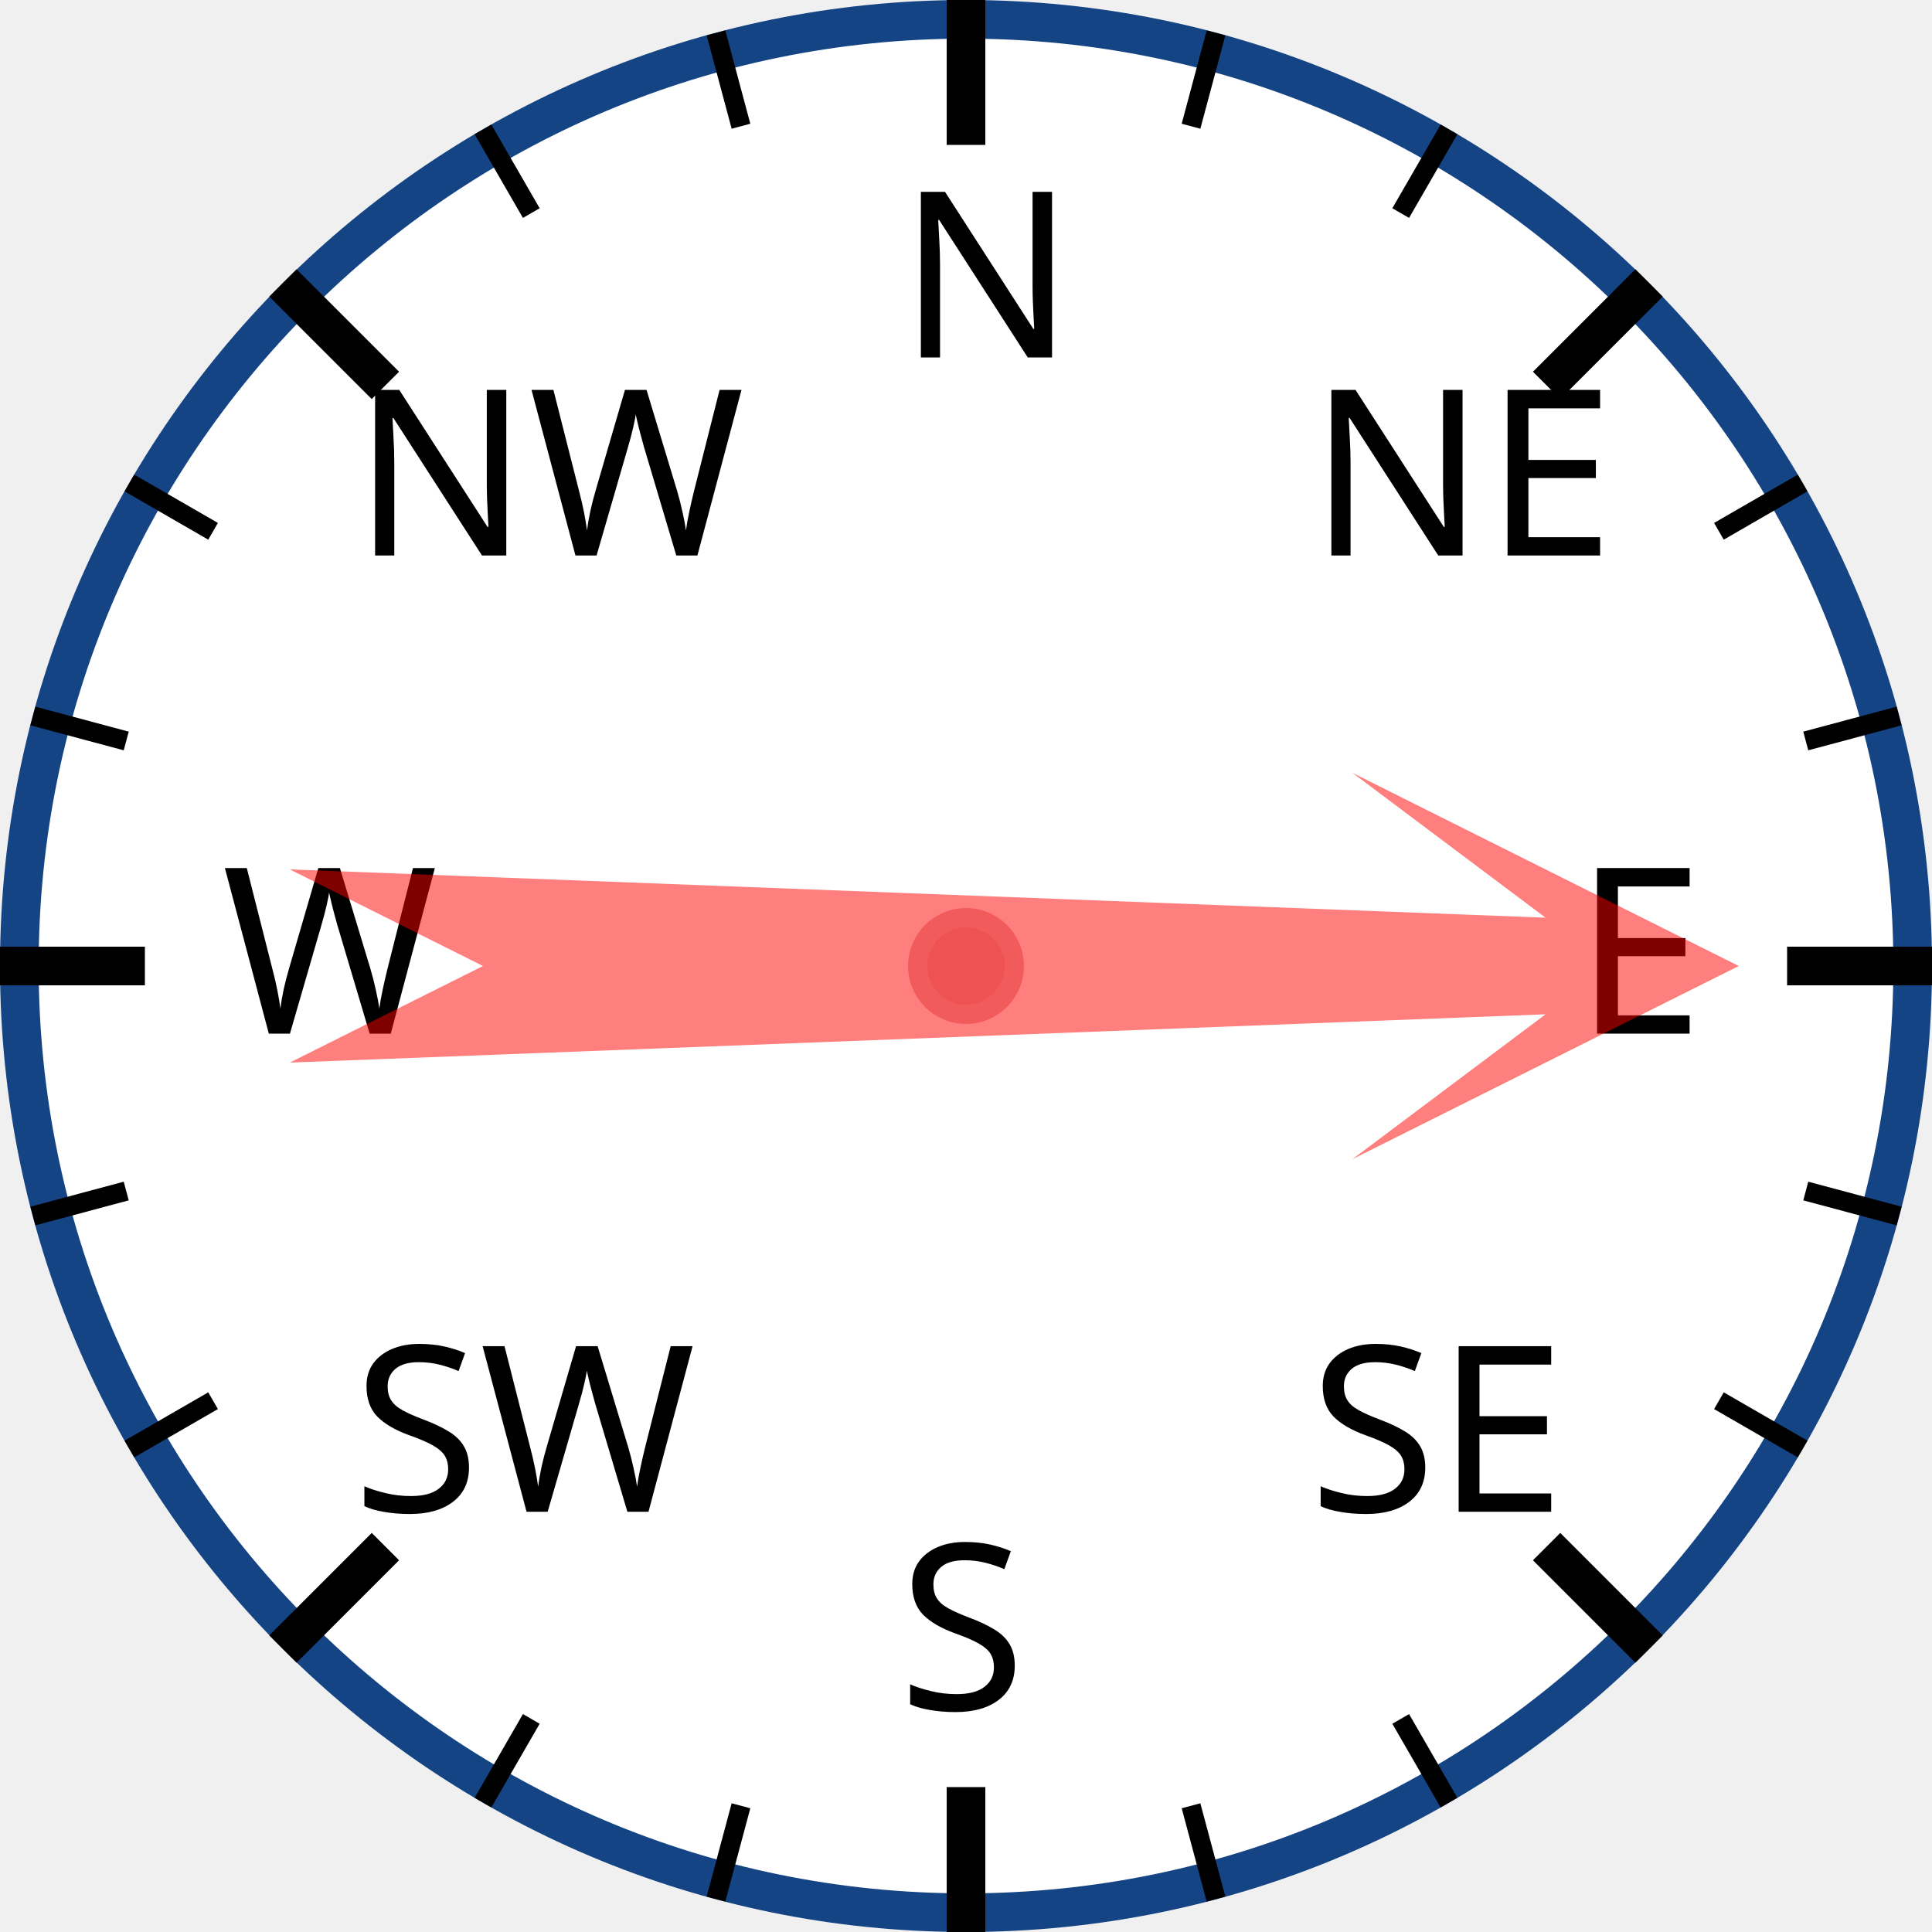
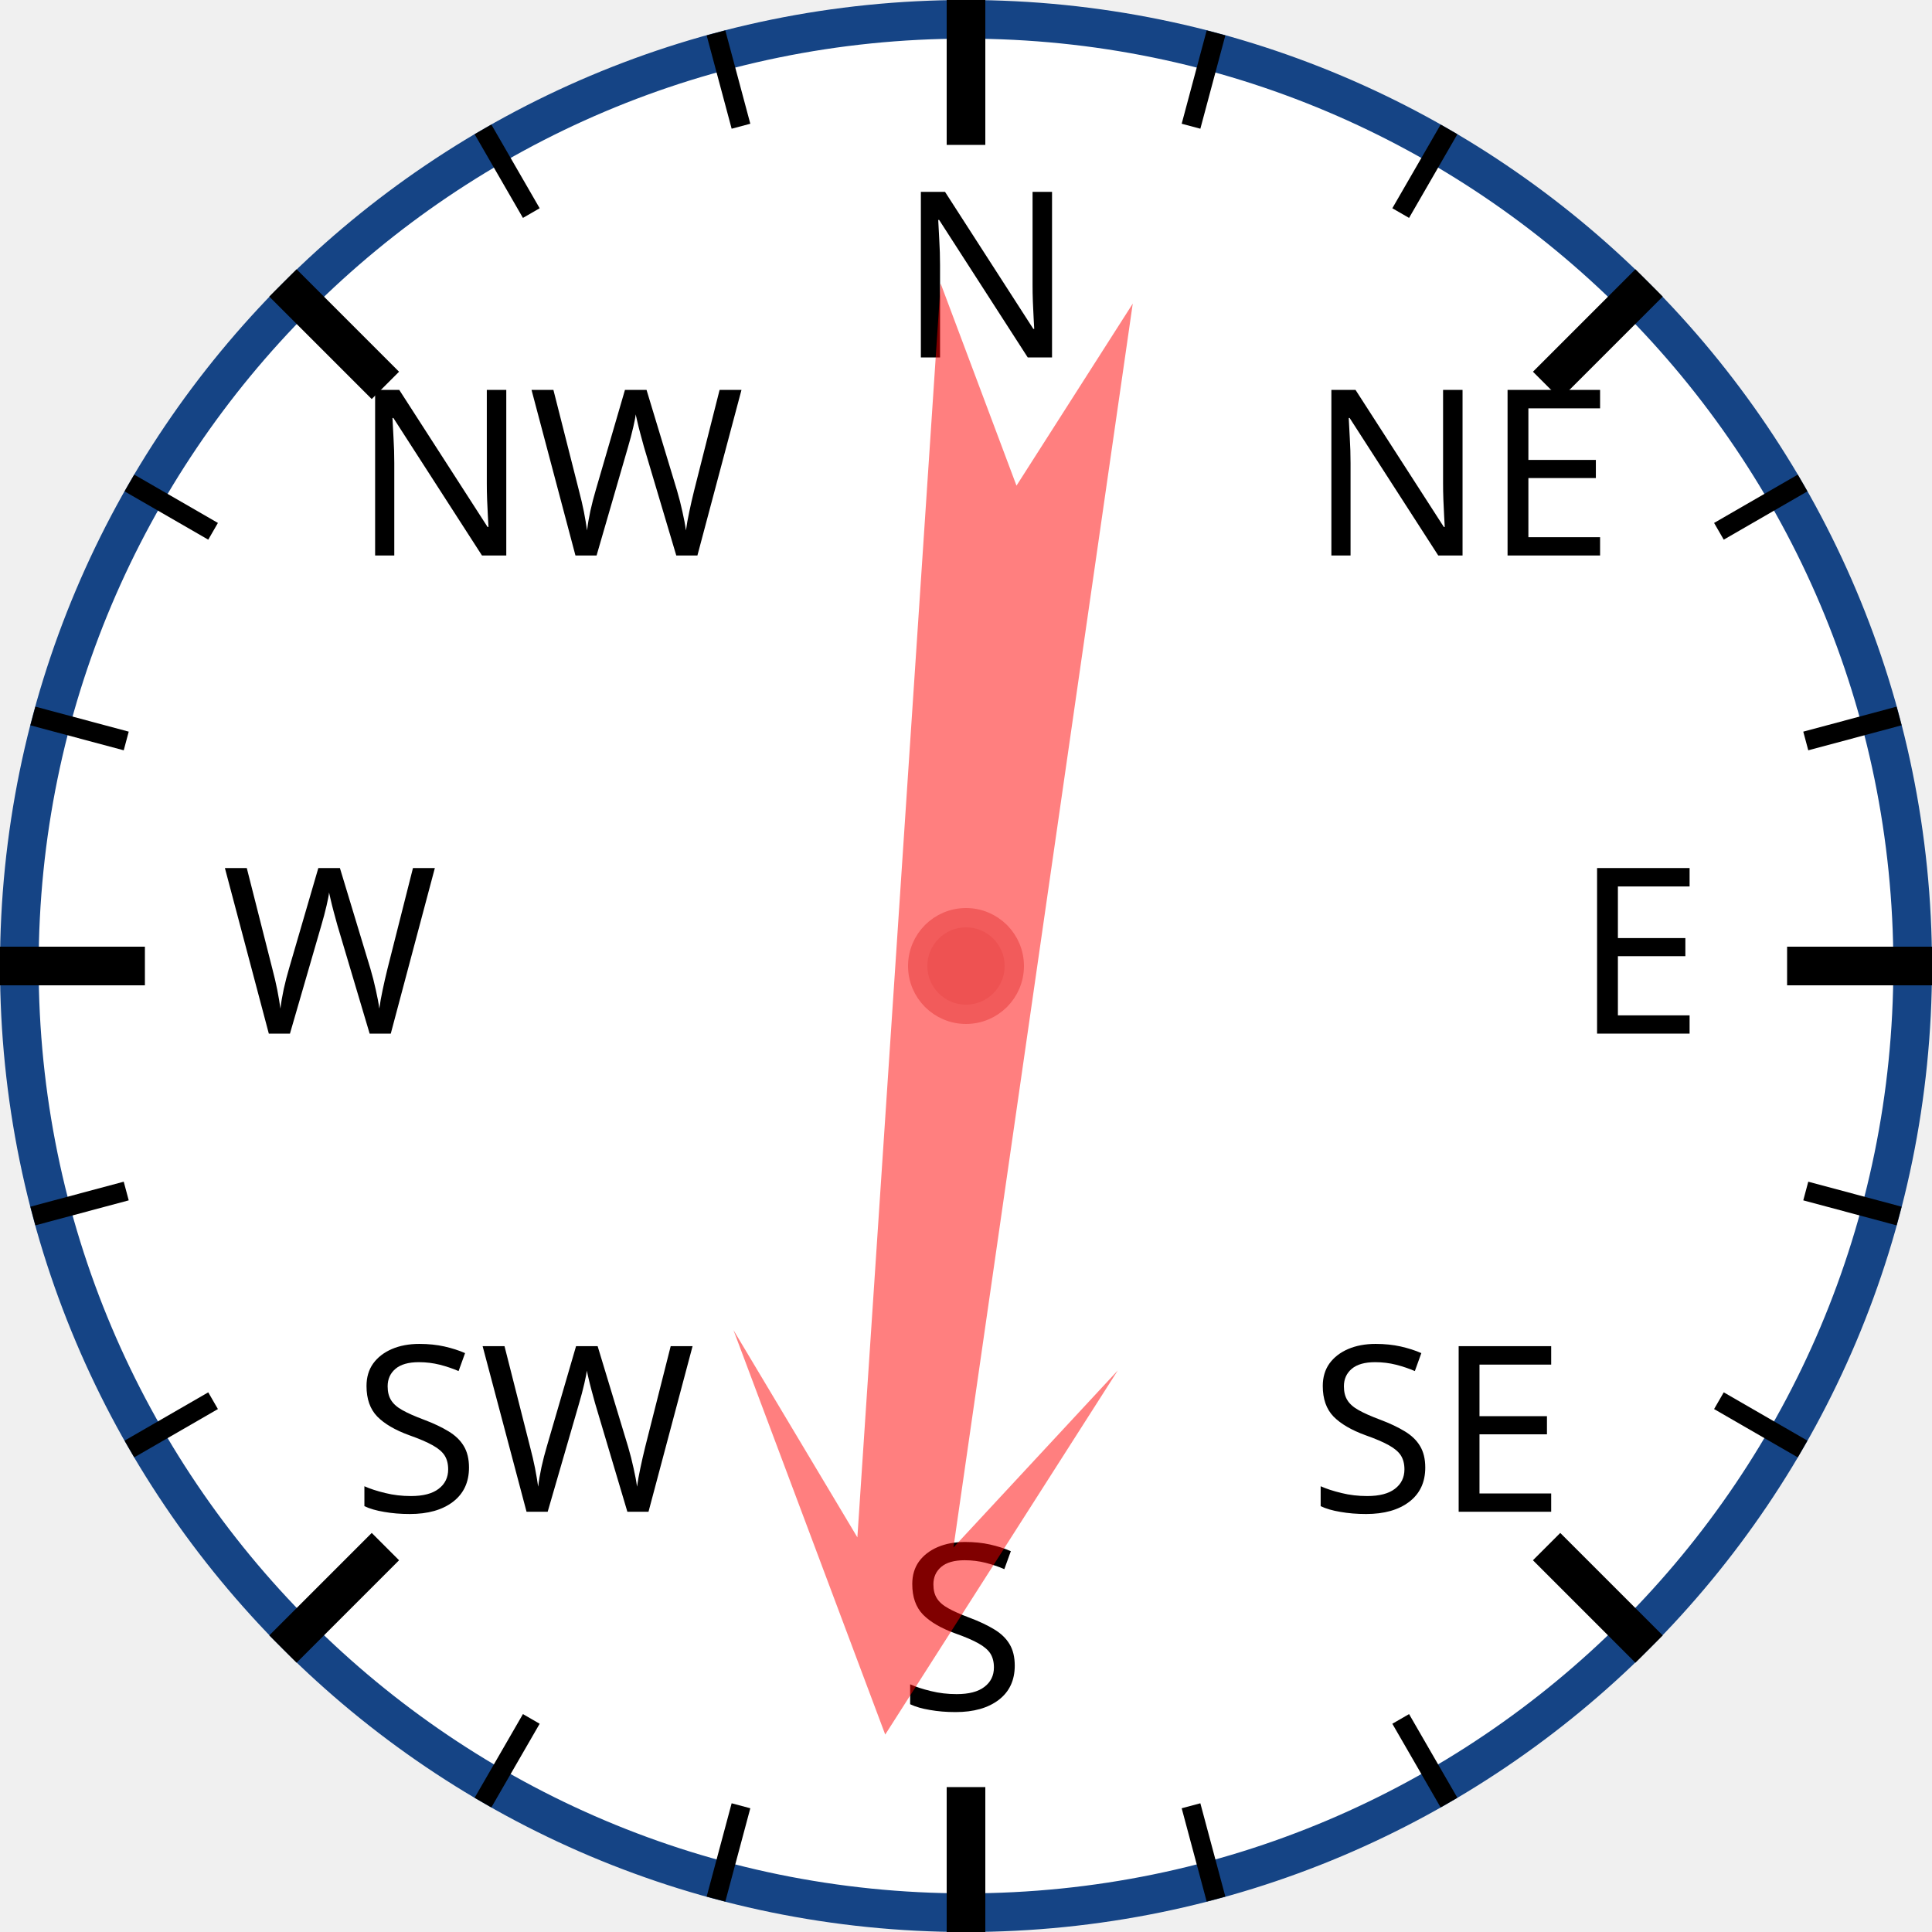
<svg xmlns="http://www.w3.org/2000/svg" width="120px" height="120px" viewBox="0 0 200 200">
  <circle cx="100" cy="100" r="98" style="fill: white; stroke: #154485; stroke-width: 4;" />
  <text x="93.0" y="37.0" style="font-family: sans-serif; font-size: 18pt;">N</text>
  <line x1="100.0" y1="0.0" x2="100.0" y2="15.0" style="stroke: black; stroke-width: 4;" />
  <line x1="74.118" y1="3.407" x2="76.706" y2="13.067" style="stroke: black; stroke-width: 2;" />
  <line x1="50" y1="13.397" x2="55" y2="22.058" style="stroke: black; stroke-width: 2;" />
  <text x="36.503" y="57.503" style="font-family: sans-serif; font-size: 18pt;">NW</text>
  <line x1="29.289" y1="29.289" x2="39.896" y2="39.896" style="stroke: black; stroke-width: 4;" />
  <line x1="13.397" y1="50" x2="22.058" y2="55" style="stroke: black; stroke-width: 2;" />
  <line x1="3.407" y1="74.118" x2="13.067" y2="76.706" style="stroke: black; stroke-width: 2;" />
  <text x="23.0" y="107.0" style="font-family: sans-serif; font-size: 18pt;">W</text>
  <line x1="0.0" y1="100.0" x2="15.0" y2="100.0" style="stroke: black; stroke-width: 4;" />
  <line x1="3.407" y1="125.882" x2="13.067" y2="123.294" style="stroke: black; stroke-width: 2;" />
  <line x1="13.397" y1="150" x2="22.058" y2="145" style="stroke: black; stroke-width: 2;" />
  <text x="36.503" y="156.497" style="font-family: sans-serif; font-size: 18pt;">SW</text>
  <line x1="29.289" y1="170.711" x2="39.896" y2="160.104" style="stroke: black; stroke-width: 4;" />
  <line x1="50" y1="186.603" x2="55" y2="177.942" style="stroke: black; stroke-width: 2;" />
  <line x1="74.118" y1="196.593" x2="76.706" y2="186.933" style="stroke: black; stroke-width: 2;" />
  <text x="93" y="177.0" style="font-family: sans-serif; font-size: 18pt;">S</text>
  <line x1="100" y1="200.0" x2="100" y2="185.0" style="stroke: black; stroke-width: 4;" />
  <line x1="125.882" y1="196.593" x2="123.294" y2="186.933" style="stroke: black; stroke-width: 2;" />
  <line x1="150.0" y1="186.603" x2="145.0" y2="177.942" style="stroke: black; stroke-width: 2;" />
  <text x="135.497" y="156.497" style="font-family: sans-serif; font-size: 18pt;">SE</text>
  <line x1="170.711" y1="170.711" x2="160.104" y2="160.104" style="stroke: black; stroke-width: 4;" />
  <line x1="186.603" y1="150" x2="177.942" y2="145" style="stroke: black; stroke-width: 2;" />
  <line x1="196.593" y1="125.882" x2="186.933" y2="123.294" style="stroke: black; stroke-width: 2;" />
  <text x="163.0" y="107" style="font-family: sans-serif; font-size: 18pt;">E</text>
  <line x1="200.0" y1="100" x2="185.0" y2="100" style="stroke: black; stroke-width: 4;" />
  <line x1="196.593" y1="74.118" x2="186.933" y2="76.706" style="stroke: black; stroke-width: 2;" />
  <line x1="186.603" y1="50" x2="177.942" y2="55" style="stroke: black; stroke-width: 2;" />
  <text x="135.497" y="57.503" style="font-family: sans-serif; font-size: 18pt;">NE</text>
  <line x1="170.711" y1="29.289" x2="160.104" y2="39.896" style="stroke: black; stroke-width: 4;" />
  <line x1="150" y1="13.397" x2="145" y2="22.058" style="stroke: black; stroke-width: 2;" />
  <line x1="125.882" y1="3.407" x2="123.294" y2="13.067" style="stroke: black; stroke-width: 2;" />
-   <polygon points="100 20 120 60 105 40 110 170 100 150 90 170 95 40 80 60" style="fill: red; fill-opacity: 0.5;" transform="rotate(90,100,100)" />
+   <polygon points="100 20 120 60 105 40 110 170 100 150 90 170 95 40 80 60" style="fill: red; fill-opacity: 0.5;" transform="rotate(186,100,100)" />
  <circle cx="100" cy="100" r="5" style="fill: #EE5252; stroke: #F25B5B; stroke-width: 2;" />
</svg>
